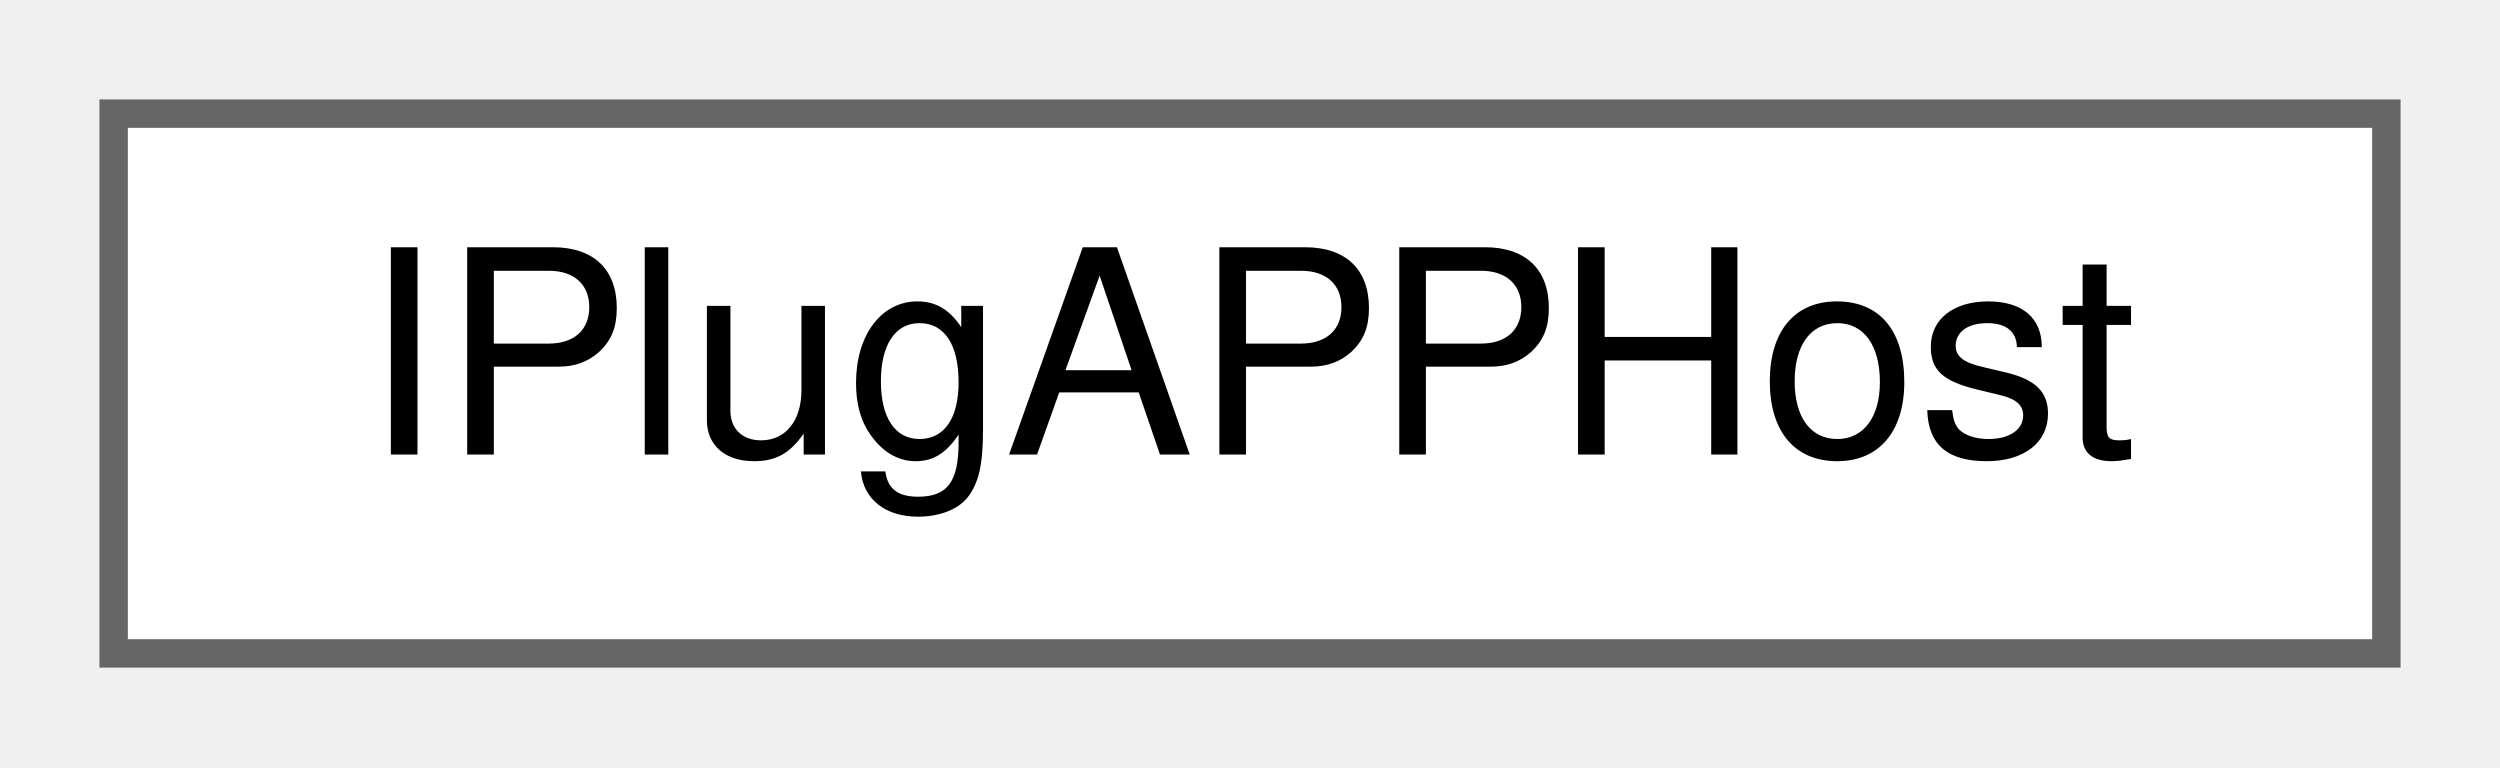
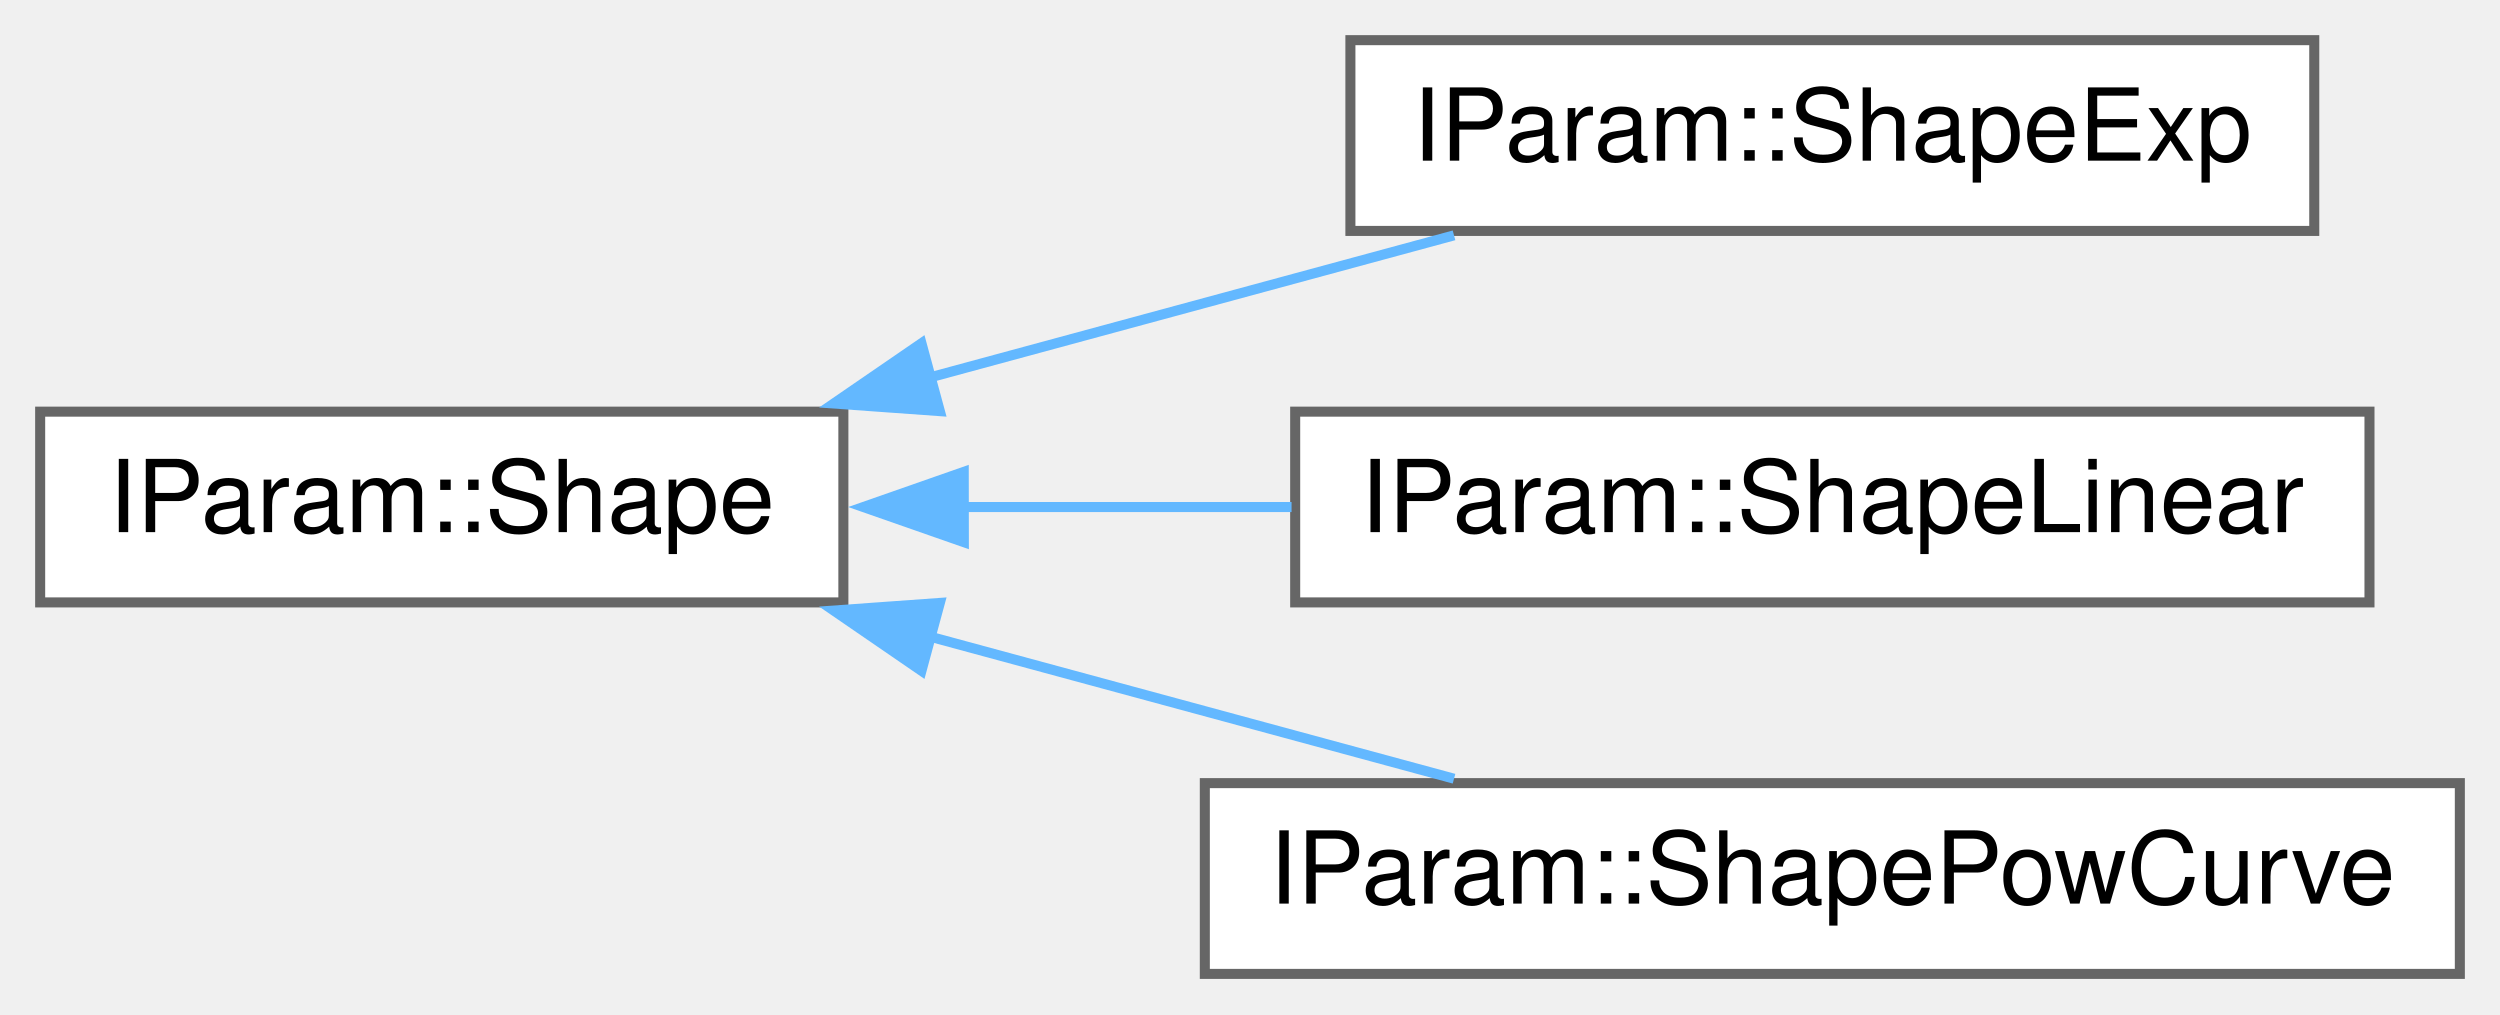
- <svg xmlns="http://www.w3.org/2000/svg" xmlns:xlink="http://www.w3.org/1999/xlink" width="88pt" height="27pt" viewBox="0.00 0.00 88.00 27.00">
-   <g id="graph0" class="graph" transform="scale(1 1) rotate(0) translate(4 23)">
+ <svg xmlns="http://www.w3.org/2000/svg" xmlns:xlink="http://www.w3.org/1999/xlink" width="249pt" height="101pt" viewBox="0.00 0.00 249.00 101.00">
+   <g id="graph0" class="graph" transform="scale(1 1) rotate(0) translate(4 97)">
    <g id="node1" class="node">
      <g id="a_node1">
-         <a xlink:href="class_i_plug_a_p_p_host.html" target="_top" xlink:title="A class that hosts an IPlug as a standalone app and provides Audio/Midi I/O.">
-           <polygon fill="white" stroke="#666666" points="80,-19 0,-19 0,0 80,0 80,-19" />
-           <text text-anchor="middle" x="40" y="-7" font-family="Helvetica,sans-Serif" font-size="10.00">IPlugAPPHost</text>
+         <a xlink:href="struct_i_param_1_1_shape.html" target="_top" xlink:title="Base struct for parameter shaping.">
+           <polygon fill="white" stroke="#666666" points="80,-56 0,-56 0,-37 80,-37 80,-56" />
+           <text text-anchor="middle" x="40" y="-44" font-family="Helvetica,sans-Serif" font-size="10.00">IParam::Shape</text>
        </a>
      </g>
    </g>
+     <g id="node2" class="node">
+       <g id="a_node2">
+         <a xlink:href="struct_i_param_1_1_shape_exp.html" target="_top" xlink:title="Exponential parameter shaping.">
+           <polygon fill="white" stroke="#666666" points="226.5,-93 130.5,-93 130.5,-74 226.5,-74 226.5,-93" />
+           <text text-anchor="middle" x="178.5" y="-81" font-family="Helvetica,sans-Serif" font-size="10.00">IParam::ShapeExp</text>
+         </a>
+       </g>
+     </g>
+     <g id="edge1" class="edge">
+       <path fill="none" stroke="#63b8ff" d="M88.52,-59.38C105.67,-64.03 124.74,-69.2 140.82,-73.56" />
+       <polygon fill="#63b8ff" stroke="#63b8ff" points="89.61,-56.05 79.04,-56.81 87.78,-62.81 89.61,-56.05" />
+     </g>
+     <g id="node3" class="node">
+       <g id="a_node3">
+         <a xlink:href="struct_i_param_1_1_shape_linear.html" target="_top" xlink:title="Linear parameter shaping.">
+           <polygon fill="white" stroke="#666666" points="232,-56 125,-56 125,-37 232,-37 232,-56" />
+           <text text-anchor="middle" x="178.5" y="-44" font-family="Helvetica,sans-Serif" font-size="10.00">IParam::ShapeLinear</text>
+         </a>
+       </g>
+     </g>
+     <g id="edge2" class="edge">
+       <path fill="none" stroke="#63b8ff" d="M91.81,-46.5C102.53,-46.5 113.86,-46.5 124.64,-46.5" />
+       <polygon fill="#63b8ff" stroke="#63b8ff" points="92,-43 81.99,-46.5 91.99,-50 92,-43" />
+     </g>
+     <g id="node4" class="node">
+       <g id="a_node4">
+         <a xlink:href="struct_i_param_1_1_shape_pow_curve.html" target="_top" xlink:title="PowCurve parameter shaping.">
+           <polygon fill="white" stroke="#666666" points="241,-19 116,-19 116,0 241,0 241,-19" />
+           <text text-anchor="middle" x="178.5" y="-7" font-family="Helvetica,sans-Serif" font-size="10.00">IParam::ShapePowCurve</text>
+         </a>
+       </g>
+     </g>
+     <g id="edge3" class="edge">
+       <path fill="none" stroke="#63b8ff" d="M88.52,-33.62C105.67,-28.97 124.74,-23.8 140.82,-19.44" />
+       <polygon fill="#63b8ff" stroke="#63b8ff" points="87.78,-30.19 79.04,-36.19 89.61,-36.95 87.78,-30.19" />
+     </g>
  </g>
</svg>
